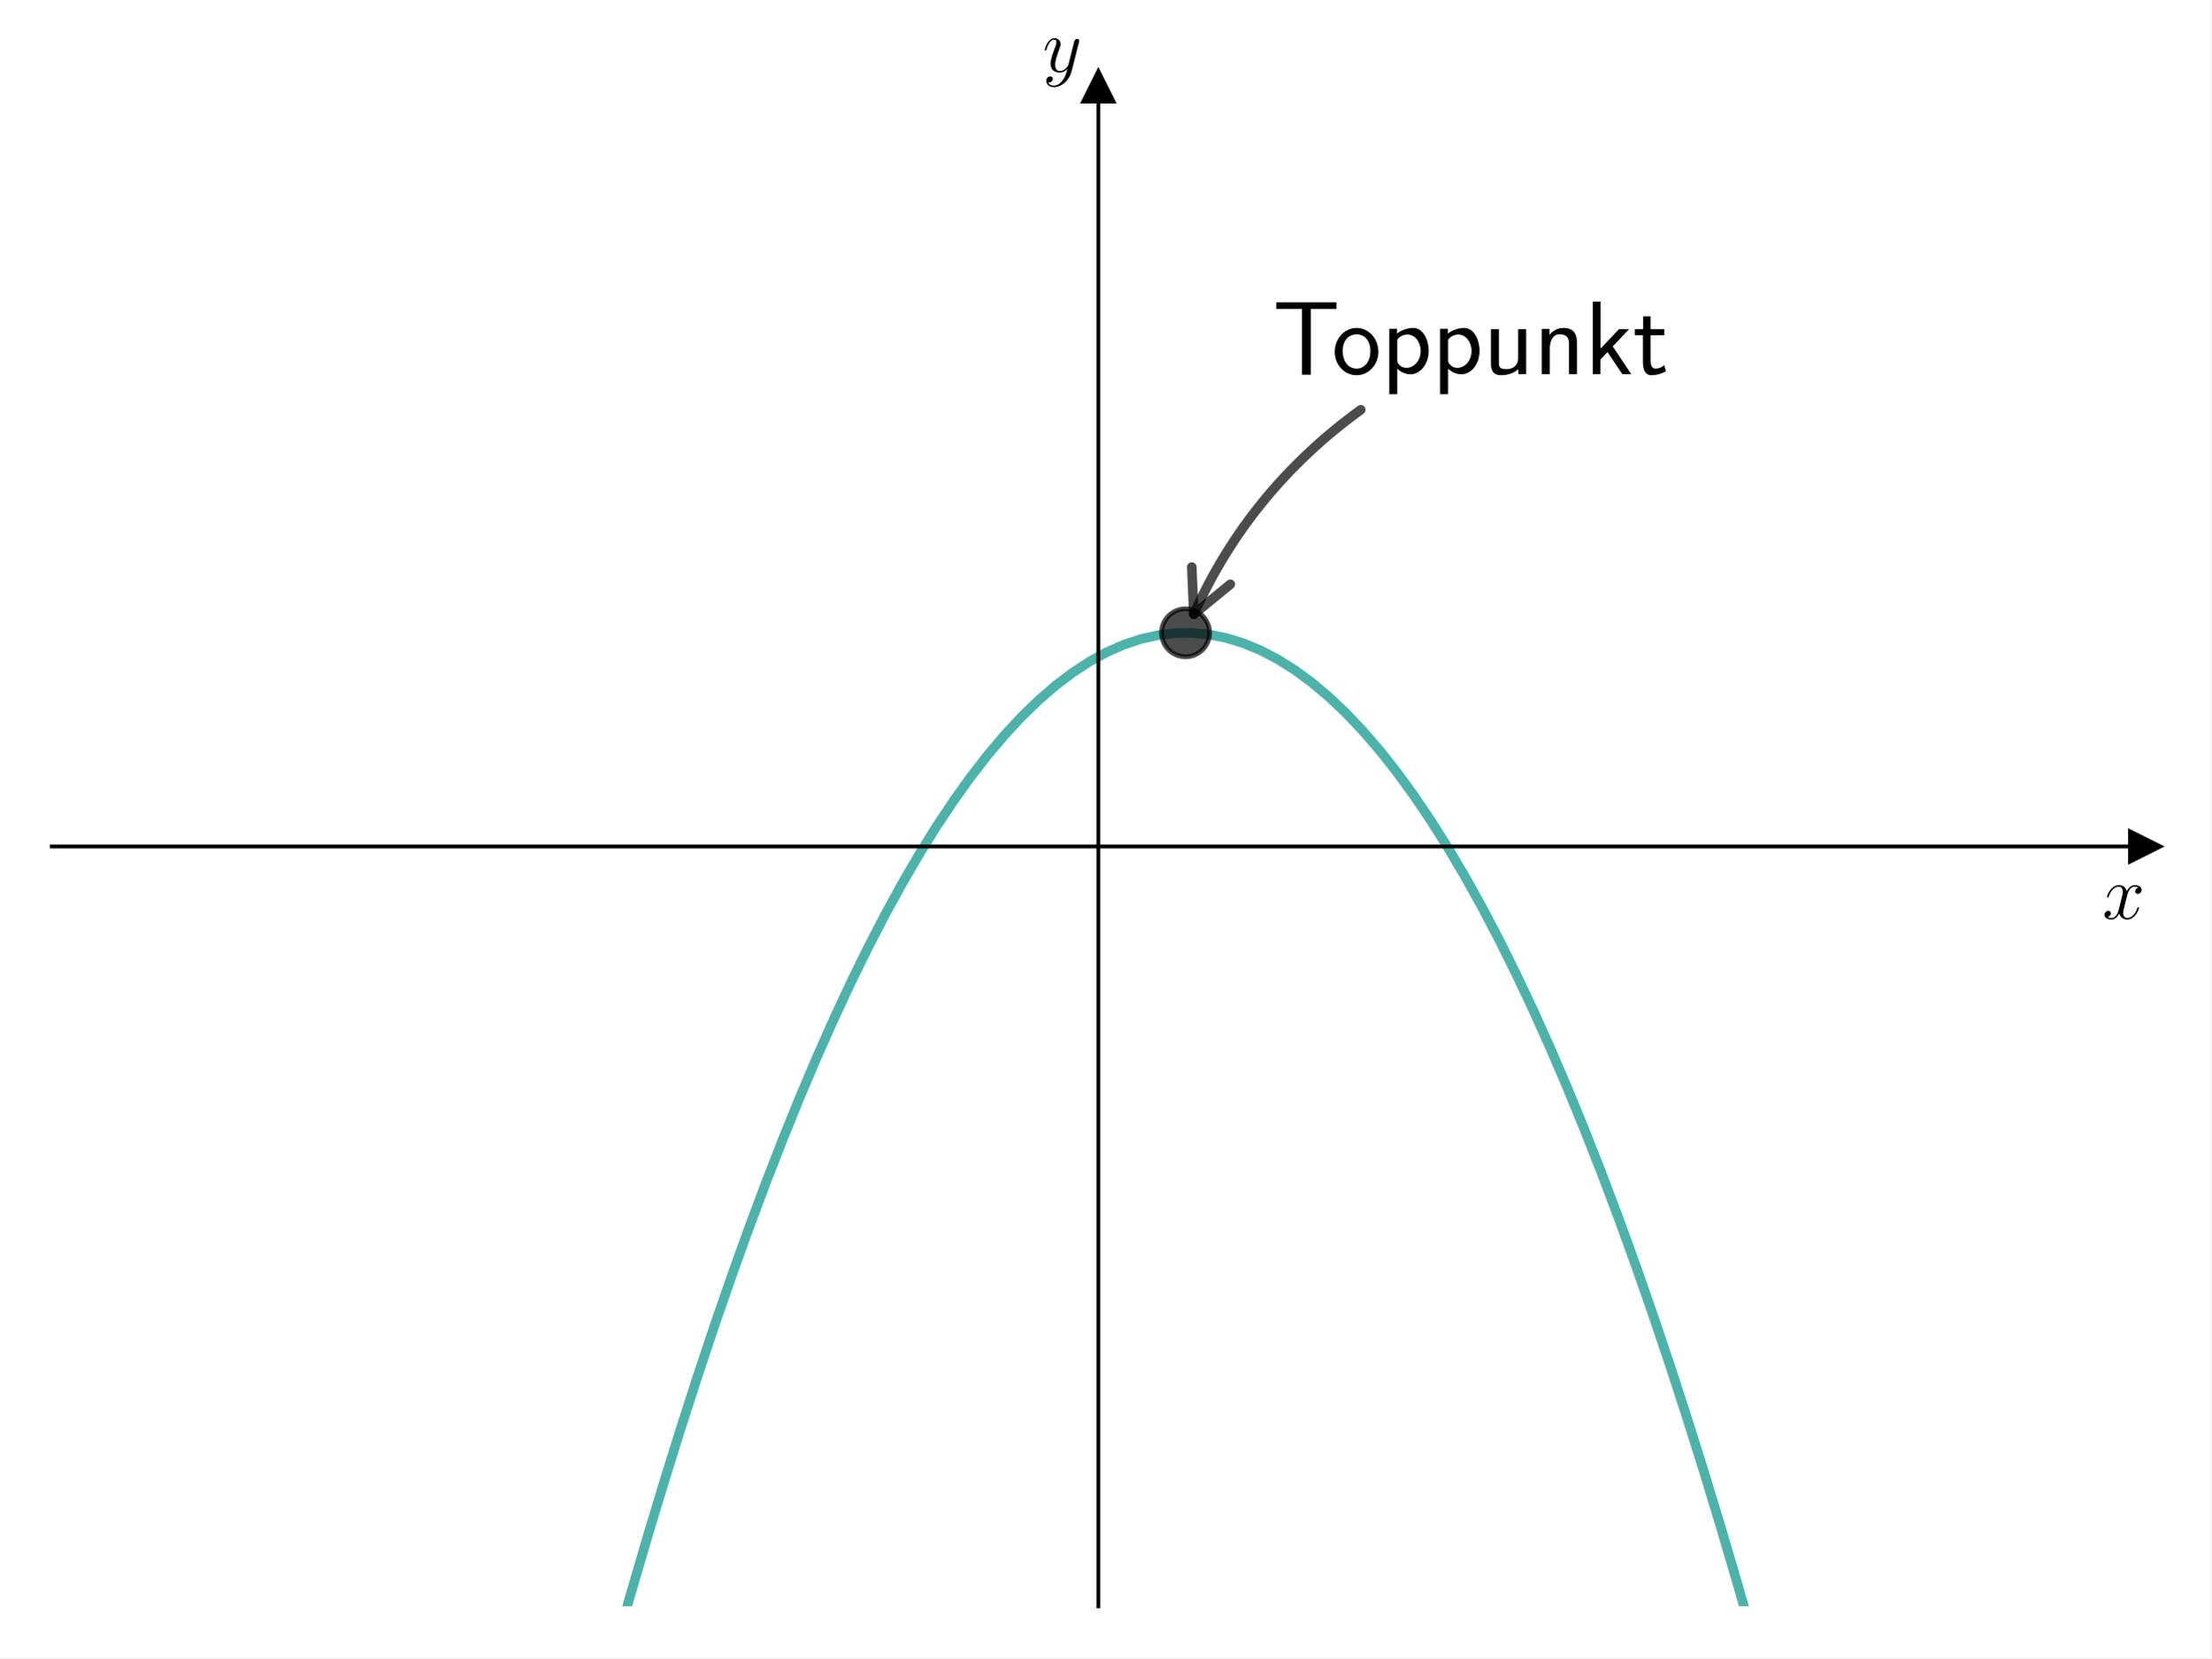
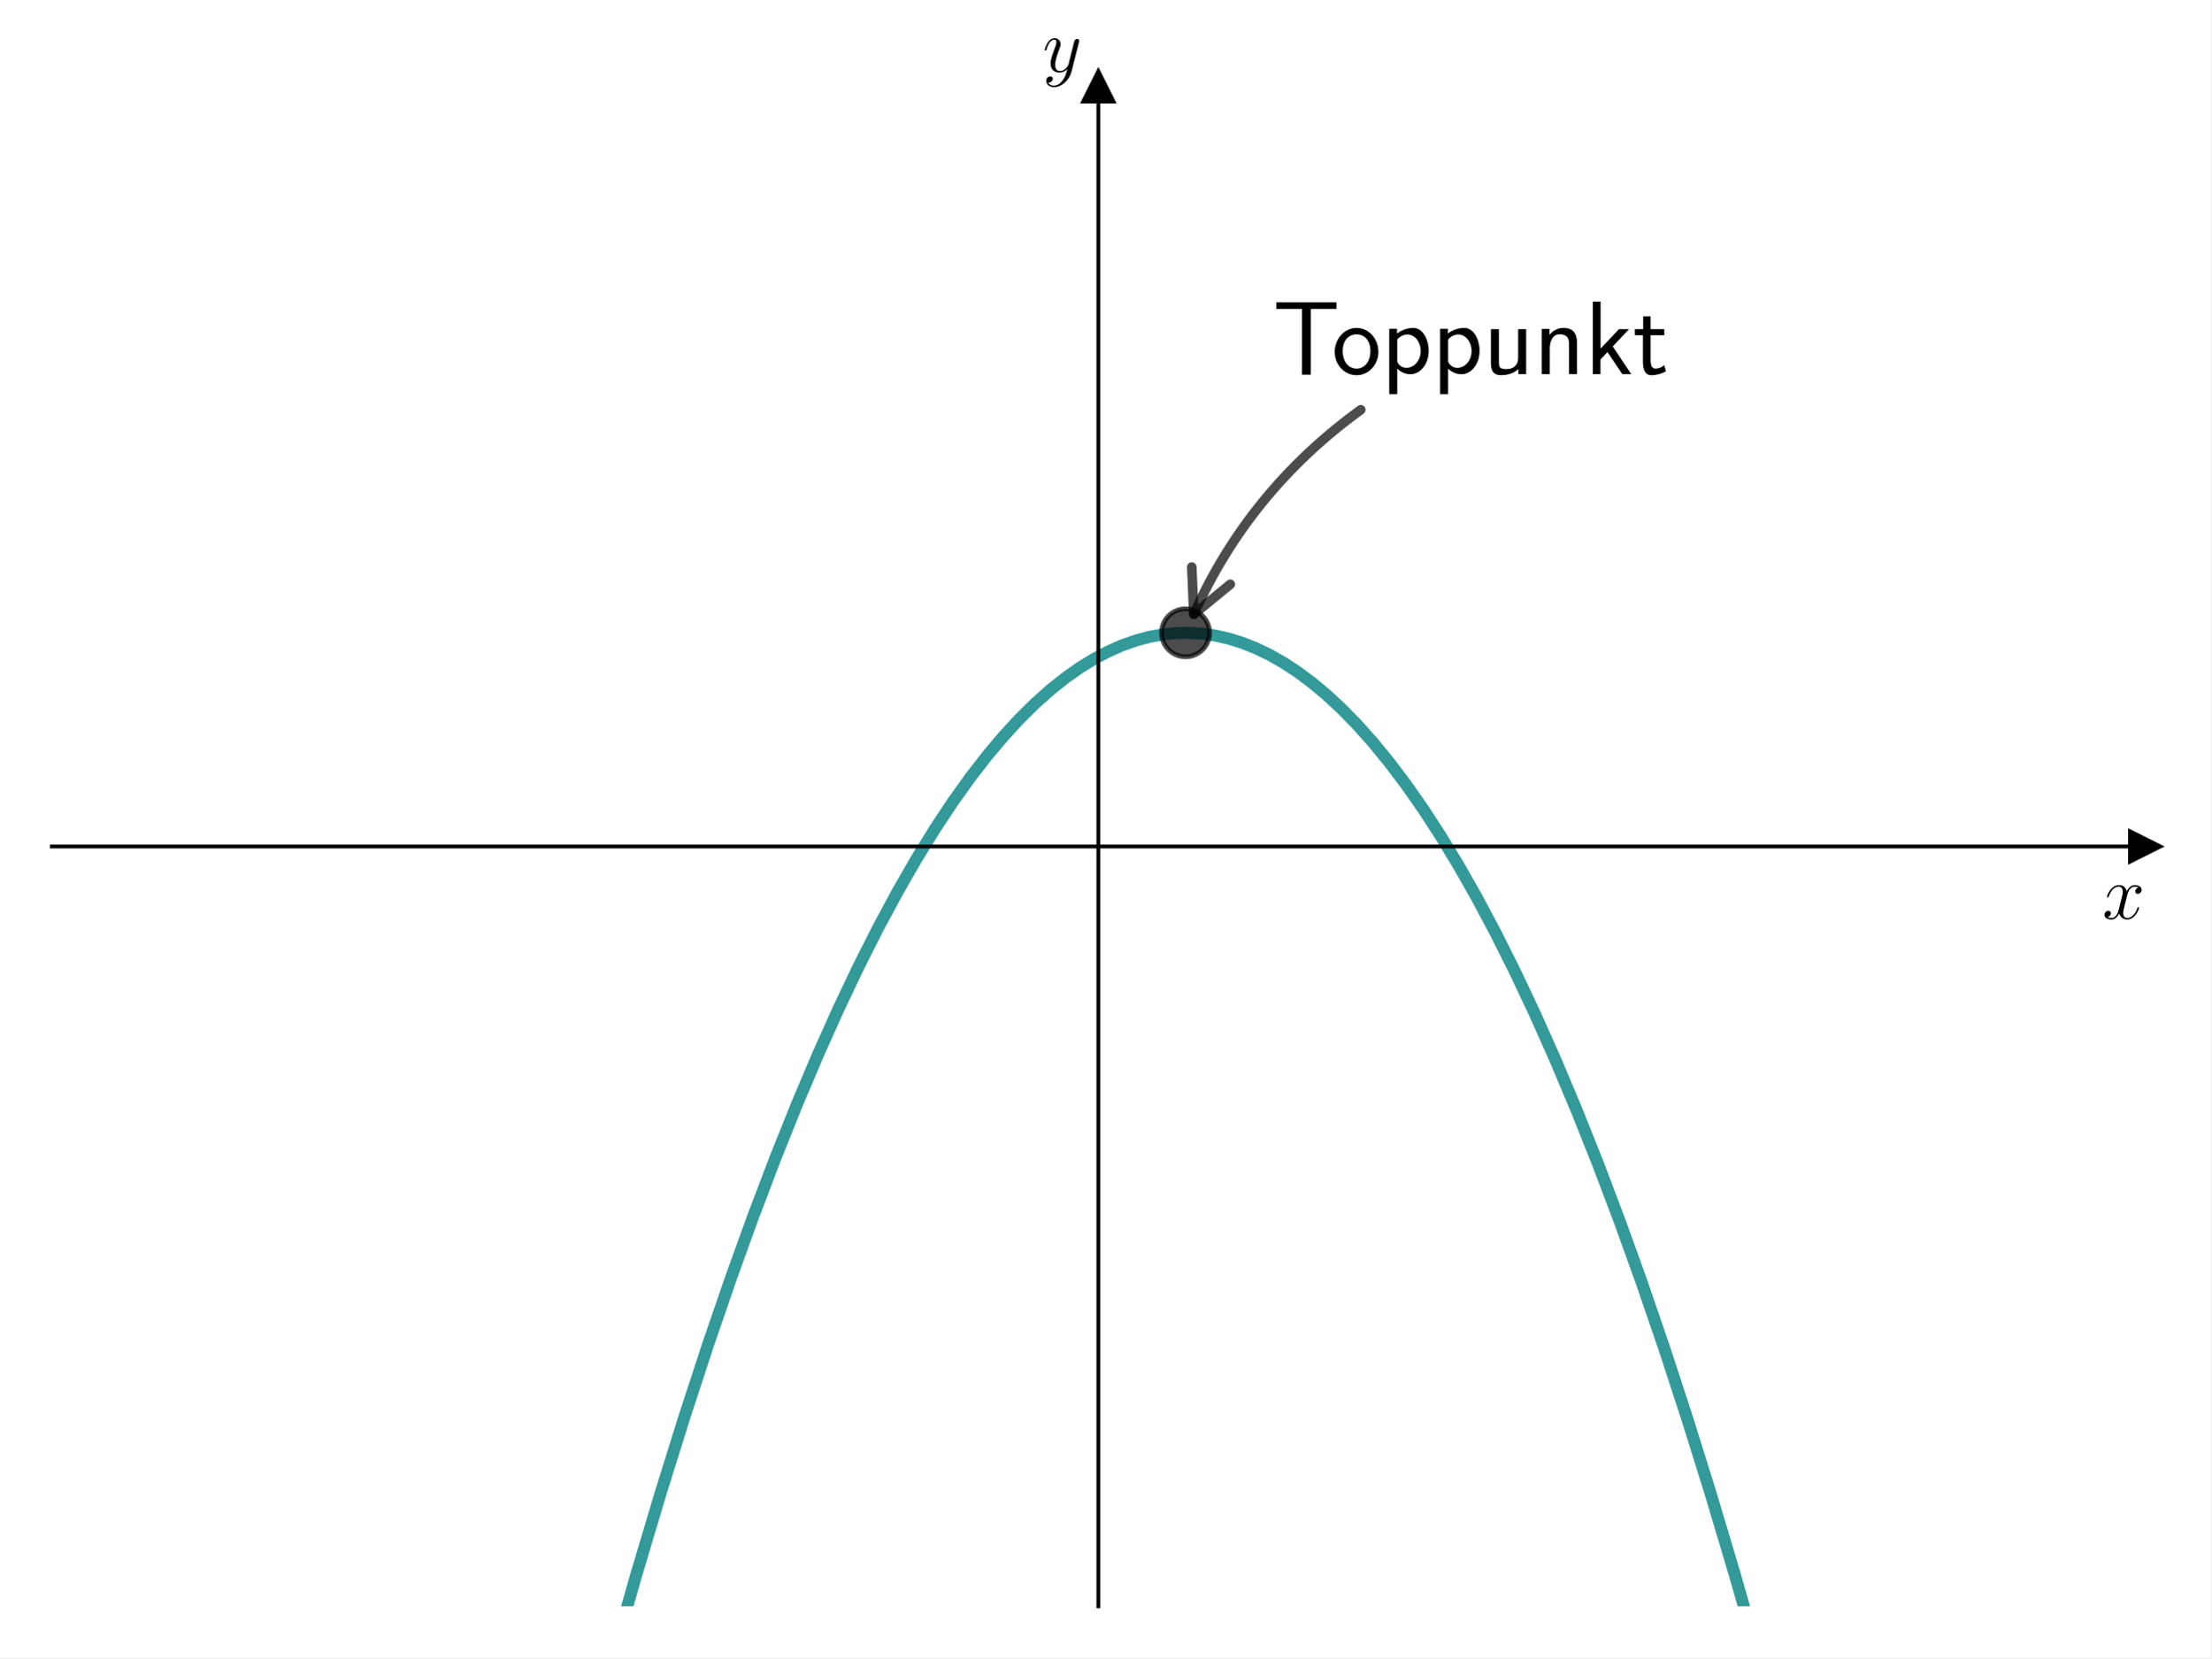
<svg xmlns="http://www.w3.org/2000/svg" xmlns:xlink="http://www.w3.org/1999/xlink" width="460.8pt" height="345.6pt" viewBox="0 0 460.8 345.6" version="1.1">
  <defs>
    <style type="text/css">*{stroke-linejoin: round; stroke-linecap: butt}</style>
  </defs>
  <g id="figure_1">
    <g id="patch_1">
      <path d="M 0 345.6  L 460.8 345.6  L 460.8 0  L 0 0  z " style="fill: #ffffff" />
    </g>
    <g id="axes_1">
      <g id="patch_2">
        <path d="M 10.8 334.8  L 447 334.8  L 447 18.065  L 10.8 18.065  z " style="fill: #ffffff" />
      </g>
      <g id="matplotlib.axis_1">
        <g id="text_1">
          <g transform="translate(438.1306 191.5019) scale(0.16 -0.16)">
            <defs>
              <path id="CMMI12-78" d="M 3034 2606  C 2829 2567 2752 2414 2752 2293  C 2752 2139 2874 2088 2963 2088  C 3155 2088 3290 2254 3290 2427  C 3290 2695 2982 2816 2714 2816  C 2323 2816 2106 2433 2048 2312  C 1901 2816 1504 2816 1389 2816  C 736 2816 390 1980 390 1839  C 390 1814 416 1782 461 1782  C 512 1782 525 1820 538 1846  C 755 2555 1184 2689 1370 2689  C 1658 2689 1715 2420 1715 2267  C 1715 2127 1677 1980 1600 1673  L 1382 798  C 1286 415 1101 64 762 64  C 730 64 570 64 435 147  C 666 192 717 383 717 460  C 717 588 621 664 499 664  C 346 664 179 530 179 326  C 179 57 480 -64 755 -64  C 1062 -64 1280 179 1414 441  C 1517 64 1837 -64 2074 -64  C 2726 -64 3072 773 3072 913  C 3072 945 3046 971 3008 971  C 2950 971 2944 939 2925 888  C 2752 326 2381 64 2093 64  C 1869 64 1747 230 1747 492  C 1747 632 1773 734 1875 1156  L 2099 2024  C 2195 2408 2413 2689 2707 2689  C 2720 2689 2899 2689 3034 2606  z " transform="scale(0.015625)" />
            </defs>
            <use xlink:href="#CMMI12-78" transform="scale(0.996264)" />
          </g>
        </g>
      </g>
      <g id="matplotlib.axis_2">
        <g id="text_2">
          <g transform="translate(217.2897 14.96506) scale(0.16 -0.16)">
            <defs>
              <path id="CMMI12-79" d="M 1683 -700  C 1510 -939 1261 -1152 947 -1152  C 870 -1152 563 -1152 467 -889  C 486 -895 518 -895 531 -895  C 723 -895 851 -729 851 -582  C 851 -435 730 -384 634 -384  C 531 -384 307 -458 307 -759  C 307 -1071 582 -1286 947 -1286  C 1587 -1286 2234 -700 2413 6  L 3040 2485  C 3046 2517 3059 2556 3059 2594  C 3059 2689 2982 2753 2886 2753  C 2829 2753 2694 2727 2643 2535  L 2170 658  C 2138 543 2138 530 2086 460  C 1958 281 1747 64 1440 64  C 1082 64 1050 415 1050 588  C 1050 952 1222 1443 1395 1903  C 1466 2088 1504 2178 1504 2305  C 1504 2574 1312 2816 998 2816  C 410 2816 173 1890 173 1839  C 173 1814 198 1782 243 1782  C 301 1782 307 1807 333 1897  C 486 2433 730 2689 979 2689  C 1037 2689 1146 2689 1146 2478  C 1146 2312 1075 2127 979 1884  C 666 1047 666 837 666 683  C 666 77 1101 -64 1421 -64  C 1606 -64 1837 -6 2061 230  L 2067 224  C 1971 -147 1907 -392 1683 -700  z " transform="scale(0.015625)" />
            </defs>
            <use xlink:href="#CMMI12-79" transform="scale(0.996264)" />
          </g>
        </g>
      </g>
      <g id="line2d_1">
        <defs>
-           <path id="m922f5c29b3" d="M 3 0  L -3 -3  L -3 3  z " style="stroke: #000000; stroke-linejoin: miter" />
+           <path id="m887dff1497" d="M 3 0  L -3 -3  L -3 3  z " style="stroke: #000000; stroke-linejoin: miter" />
        </defs>
        <g>
-           <use xlink:href="#m922f5c29b3" x="447" y="176.432" style="stroke: #000000; stroke-linejoin: miter" />
+           <use xlink:href="#m887dff1497" x="447" y="176.432" style="stroke: #000000; stroke-linejoin: miter" />
        </g>
      </g>
      <g id="line2d_2">
        <defs>
-           <path id="m46831e5762" d="M 0 -3  L -3 3  L 3 3  z " style="stroke: #000000; stroke-linejoin: miter" />
+           <path id="m55a0f15ff1" d="M 0 -3  L -3 3  L 3 3  z " style="stroke: #000000; stroke-linejoin: miter" />
        </defs>
        <g>
-           <use xlink:href="#m46831e5762" x="228.9" y="18.065" style="stroke: #000000; stroke-linejoin: miter" />
+           <use xlink:href="#m55a0f15ff1" x="228.9" y="18.065" style="stroke: #000000; stroke-linejoin: miter" />
        </g>
      </g>
      <g id="line2d_3">
-         <path d="M 127.366 346.6  L 127.632 345.634  L 131.185 333.106  L 134.738 320.957  L 138.291 309.185  L 141.845 297.792  L 145.398 286.778  L 148.951 276.141  L 152.505 265.883  L 156.058 256.003  L 159.611 246.502  L 163.164 237.379  L 166.718 228.634  L 170.271 220.268  L 173.824 212.28  L 177.378 204.67  L 180.931 197.438  L 184.484 190.585  L 188.037 184.11  L 191.591 178.013  L 195.144 172.295  L 198.697 166.955  L 202.25 161.994  L 205.804 157.41  L 209.357 153.205  L 212.91 149.379  L 216.464 145.93  L 220.017 142.86  L 223.57 140.169  L 227.123 137.855  L 230.677 135.92  L 234.23 134.363  L 237.783 133.185  L 241.336 132.385  L 244.89 131.963  L 248.443 131.919  L 251.996 132.254  L 255.55 132.967  L 259.103 134.059  L 262.656 135.529  L 266.209 137.377  L 269.763 139.603  L 273.316 142.208  L 276.869 145.191  L 280.422 148.552  L 283.976 152.292  L 287.529 156.41  L 291.082 160.906  L 294.636 165.781  L 298.189 171.034  L 301.742 176.665  L 305.295 182.674  L 308.849 189.062  L 312.402 195.828  L 315.955 202.973  L 319.509 210.496  L 323.062 218.397  L 326.615 226.676  L 330.168 235.334  L 333.722 244.37  L 337.275 253.785  L 340.828 263.577  L 344.381 273.748  L 347.935 284.298  L 351.488 295.225  L 355.041 306.531  L 358.595 318.216  L 362.148 330.278  L 365.701 342.719  L 366.777 346.6  " clip-path="url(#p3dfe8d6c07)" style="fill: none; stroke: #029386; stroke-opacity: 0.7; stroke-width: 2; stroke-linecap: square" />
+         <path d="M 127.362 346.6  L 132.553 328.385  L 137.665 311.232  L 142.672 295.194  L 147.572 280.226  L 152.365 266.278  L 157.052 253.307  L 161.633 241.266  L 166.106 230.112  L 170.474 219.802  L 174.735 210.294  L 178.889 201.548  L 183.043 193.319  L 187.091 185.798  L 191.032 178.947  L 194.867 172.728  L 198.595 167.104  L 202.217 162.039  L 205.732 157.499  L 209.141 153.451  L 212.443 149.861  L 215.745 146.597  L 218.94 143.75  L 222.029 141.289  L 225.119 139.114  L 228.101 137.285  L 230.977 135.774  L 233.853 134.51  L 236.729 133.495  L 239.499 132.751  L 242.268 132.237  L 245.038 131.954  L 247.807 131.899  L 250.577 132.075  L 253.346 132.481  L 256.116 133.116  L 258.885 133.981  L 261.655 135.076  L 264.531 136.457  L 267.407 138.085  L 270.39 140.035  L 273.372 142.252  L 276.461 144.829  L 279.657 147.796  L 282.852 151.069  L 286.155 154.772  L 289.563 158.937  L 293.078 163.598  L 296.594 168.628  L 300.215 174.199  L 303.943 180.343  L 307.778 187.098  L 311.719 194.499  L 315.767 202.585  L 319.921 211.395  L 324.182 220.967  L 328.55 231.343  L 333.023 242.565  L 337.604 254.675  L 342.184 267.414  L 346.871 281.1  L 351.664 295.778  L 356.564 311.494  L 361.571 328.294  L 366.684 346.227  L 366.788 346.6  L 366.788 346.6  " clip-path="url(#p6fca529afc)" style="fill: none; stroke: #008080; stroke-opacity: 0.8; stroke-width: 2.5; stroke-linecap: square" />
      </g>
      <g id="line2d_4">
        <defs>
-           <path id="m6bc9b42176" d="M 0 5  C 1.326 5 2.598 4.473 3.536 3.536  C 4.473 2.598 5 1.326 5 0  C 5 -1.326 4.473 -2.598 3.536 -3.536  C 2.598 -4.473 1.326 -5 0 -5  C -1.326 -5 -2.598 -4.473 -3.536 -3.536  C -4.473 -2.598 -5 -1.326 -5 0  C -5 1.326 -4.473 2.598 -3.536 3.536  C -2.598 4.473 -1.326 5 0 5  z " style="stroke: #000000; stroke-opacity: 0.7" />
+           <path id="m17b6e216e0" d="M 0 5  C 1.326 5 2.598 4.473 3.536 3.536  C 4.473 2.598 5 1.326 5 0  C 5 -1.326 4.473 -2.598 3.536 -3.536  C 2.598 -4.473 1.326 -5 0 -5  C -1.326 -5 -2.598 -4.473 -3.536 -3.536  C -4.473 -2.598 -5 -1.326 -5 0  C -5 1.326 -4.473 2.598 -3.536 3.536  C -2.598 4.473 -1.326 5 0 5  z " style="stroke: #000000; stroke-opacity: 0.7" />
        </defs>
-         <g clip-path="url(#p3dfe8d6c07)">
-           <use xlink:href="#m6bc9b42176" x="247.075" y="131.891" style="fill-opacity: 0.7; stroke: #000000; stroke-opacity: 0.7" />
+         <g clip-path="url(#p6fca529afc)">
+           <use xlink:href="#m17b6e216e0" x="247.075" y="131.891" style="fill-opacity: 0.7; stroke: #000000; stroke-opacity: 0.7" />
        </g>
      </g>
      <g id="patch_3">
        <path d="M 228.9 334.8  L 228.9 18.065  " style="fill: none; stroke: #000000; stroke-width: 0.8; stroke-linejoin: miter; stroke-linecap: square" />
      </g>
      <g id="patch_4">
        <path d="M 447 334.8  L 447 18.065  " style="fill: none" />
      </g>
      <g id="patch_5">
        <path d="M 10.8 176.432  L 447 176.432  " style="fill: none; stroke: #000000; stroke-width: 0.8; stroke-linejoin: miter; stroke-linecap: square" />
      </g>
      <g id="patch_6">
        <path d="M 10.8 18.065  L 447 18.065  " style="fill: none" />
      </g>
      <g id="patch_7">
        <path d="M 283.583 85.407  Q 260.3 102.296 248.792 128.015  " style="fill: none; opacity: 0.7; stroke: #000000; stroke-width: 2; stroke-linecap: round" />
        <path d="M 256.403 121.779  L 248.792 128.015  L 248.37 118.185  " style="fill: none; opacity: 0.7; stroke: #000000; stroke-width: 2; stroke-linecap: round" />
      </g>
      <g id="text_3">
        <g transform="translate(265.25 77.98219) scale(0.22 -0.22)">
          <defs>
            <path id="CMSS17-54" d="M 2317 3968  L 2848 3968  C 2925 3968 3002 3968 3078 3968  L 3878 3968  L 3878 4376  L 218 4376  L 218 3968  L 1018 3968  C 1094 3968 1171 3968 1248 3968  L 1779 3968  L 1779 -32  L 2317 -32  L 2317 3968  z " transform="scale(0.015625)" />
            <path id="CMSS17-6f" d="M 2829 1356  C 2829 2176 2221 2816 1504 2816  C 768 2816 173 2157 173 1356  C 173 544 787 -64 1498 -64  C 2227 -64 2829 563 2829 1356  z M 1504 337  C 1050 337 659 709 659 1408  C 659 2151 1114 2427 1498 2427  C 1914 2427 2342 2126 2342 1408  C 2342 683 1926 337 1504 337  z " transform="scale(0.015625)" />
            <path id="CMSS17-70" d="M 966 333  C 1178 129 1466 -5 1773 -5  C 2368 -5 2880 603 2880 1412  C 2880 2159 2496 2816 1946 2816  C 1626 2816 1242 2702 954 2472  L 954 2765  L 480 2765  L 480 -1216  L 966 -1216  L 966 333  z M 966 2100  C 1018 2176 1235 2415 1587 2415  C 2035 2415 2394 1960 2394 1412  C 2394 787 1958 384 1530 384  C 1402 384 1267 415 1139 523  C 966 674 966 768 966 857  L 966 2100  z " transform="scale(0.015625)" />
            <path id="CMSS17-75" d="M 2618 2739  L 2131 2739  L 2131 972  C 2131 498 1786 306 1421 306  C 998 306 960 447 960 709  L 960 2739  L 474 2739  L 474 678  C 474 179 646 -64 1088 -64  C 1306 -64 1798 -13 2144 306  L 2144 0  L 2618 0  L 2618 2739  z " transform="scale(0.015625)" />
            <path id="CMSS17-6e" d="M 2618 1877  C 2618 2283 2522 2816 1798 2816  C 1389 2816 1120 2606 941 2389  L 941 2758  L 474 2758  L 474 0  L 960 0  L 960 1559  C 960 1964 1114 2428 1549 2428  C 2112 2428 2131 2048 2131 1829  L 2131 0  L 2618 0  L 2618 1877  z " transform="scale(0.015625)" />
            <path id="CMSS17-6b" d="M 1696 1688  L 2688 2739  L 2074 2739  L 954 1554  L 954 4416  L 480 4416  L 480 0  L 947 0  L 947 892  L 1376 1344  L 2278 0  L 2822 0  L 1696 1688  z " transform="scale(0.015625)" />
            <path id="CMSS17-74" d="M 1069 2368  L 1901 2368  L 1901 2737  L 1069 2737  L 1069 3520  L 614 3520  L 614 2737  L 109 2737  L 109 2368  L 602 2368  L 602 749  C 602 384 685 -64 1107 -64  C 1427 -64 1722 25 2003 172  L 1901 548  C 1747 414 1562 337 1363 337  C 1082 337 1069 696 1069 856  L 1069 2368  z " transform="scale(0.015625)" />
          </defs>
          <use xlink:href="#CMSS17-54" transform="scale(0.996264)" />
          <use xlink:href="#CMSS17-6f" transform="translate(56.0122 0) scale(0.996264)" />
          <use xlink:href="#CMSS17-70" transform="translate(102.8558 0) scale(0.996264)" />
          <use xlink:href="#CMSS17-70" transform="translate(151.0608 0) scale(0.996264)" />
          <use xlink:href="#CMSS17-75" transform="translate(199.2657 0) scale(0.996264)" />
          <use xlink:href="#CMSS17-6e" transform="translate(247.4707 0) scale(0.996264)" />
          <use xlink:href="#CMSS17-6b" transform="translate(295.6756 0) scale(0.996264)" />
          <use xlink:href="#CMSS17-74" transform="translate(341.2781 0) scale(0.996264)" />
        </g>
      </g>
    </g>
  </g>
  <defs>
-     <clipPath id="p3dfe8d6c07">
+     <clipPath id="p6fca529afc">
      <rect x="10.8" y="18.065" width="436.2" height="316.735" />
    </clipPath>
  </defs>
</svg>
